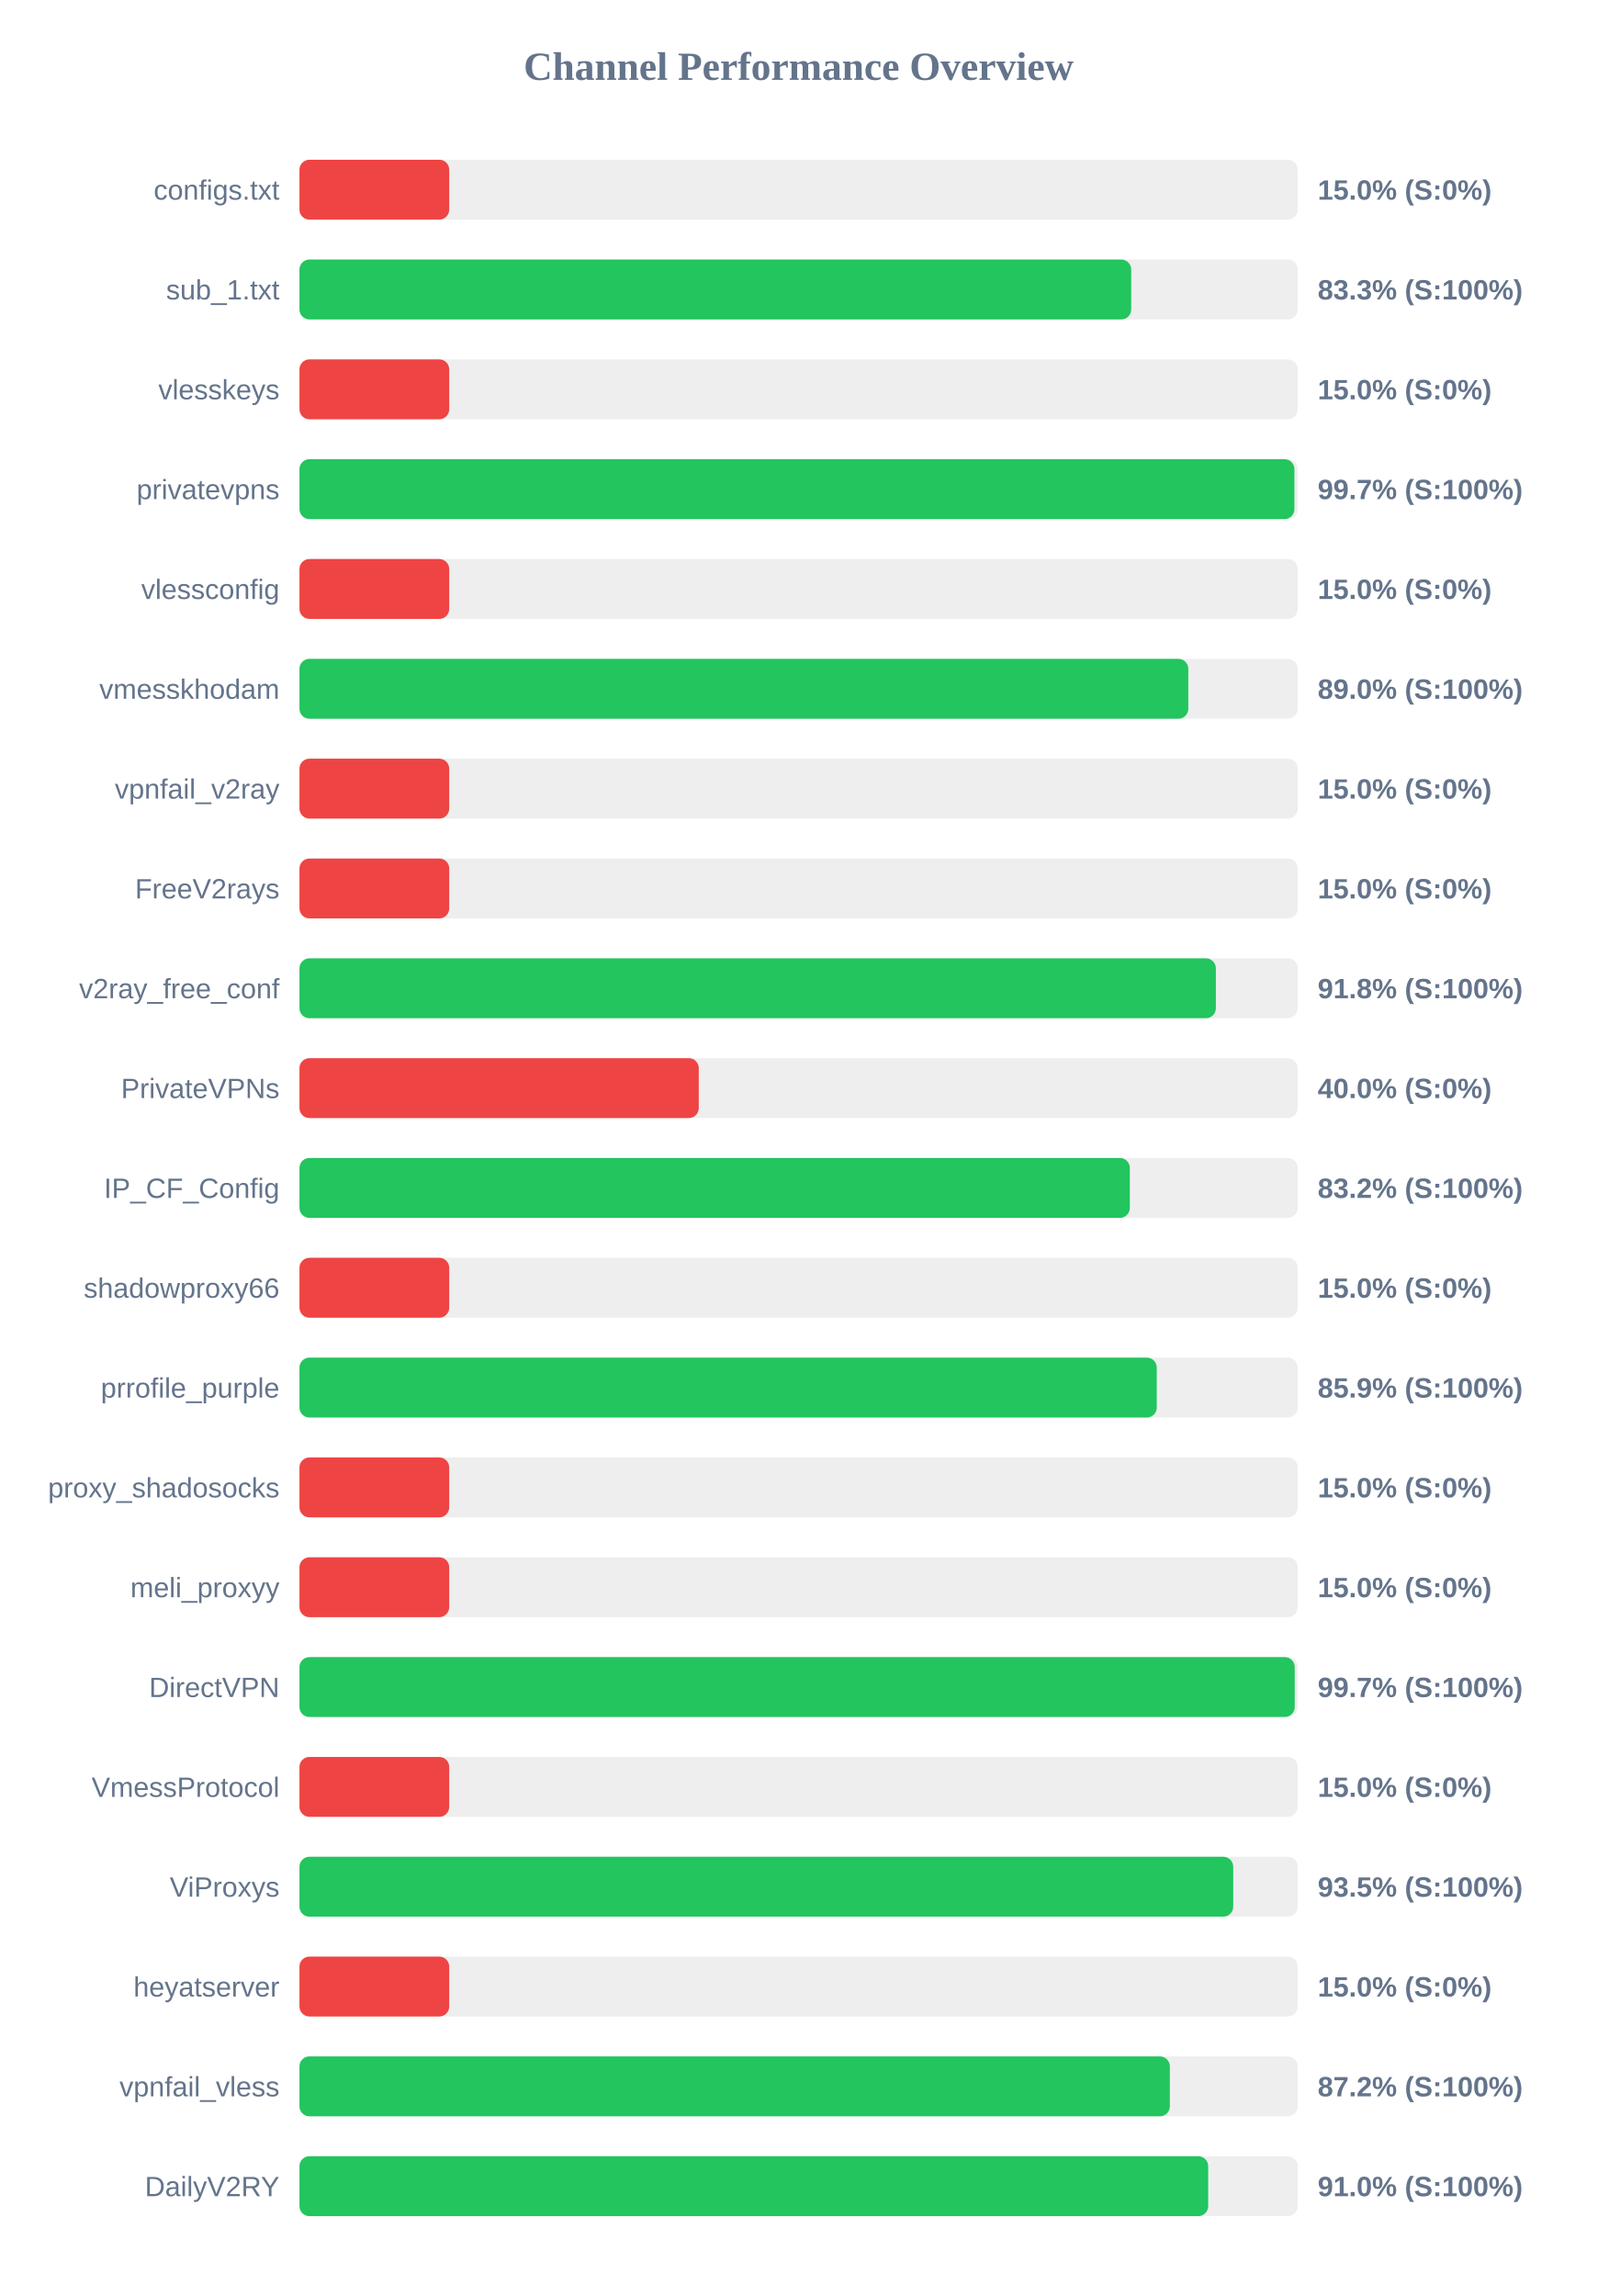
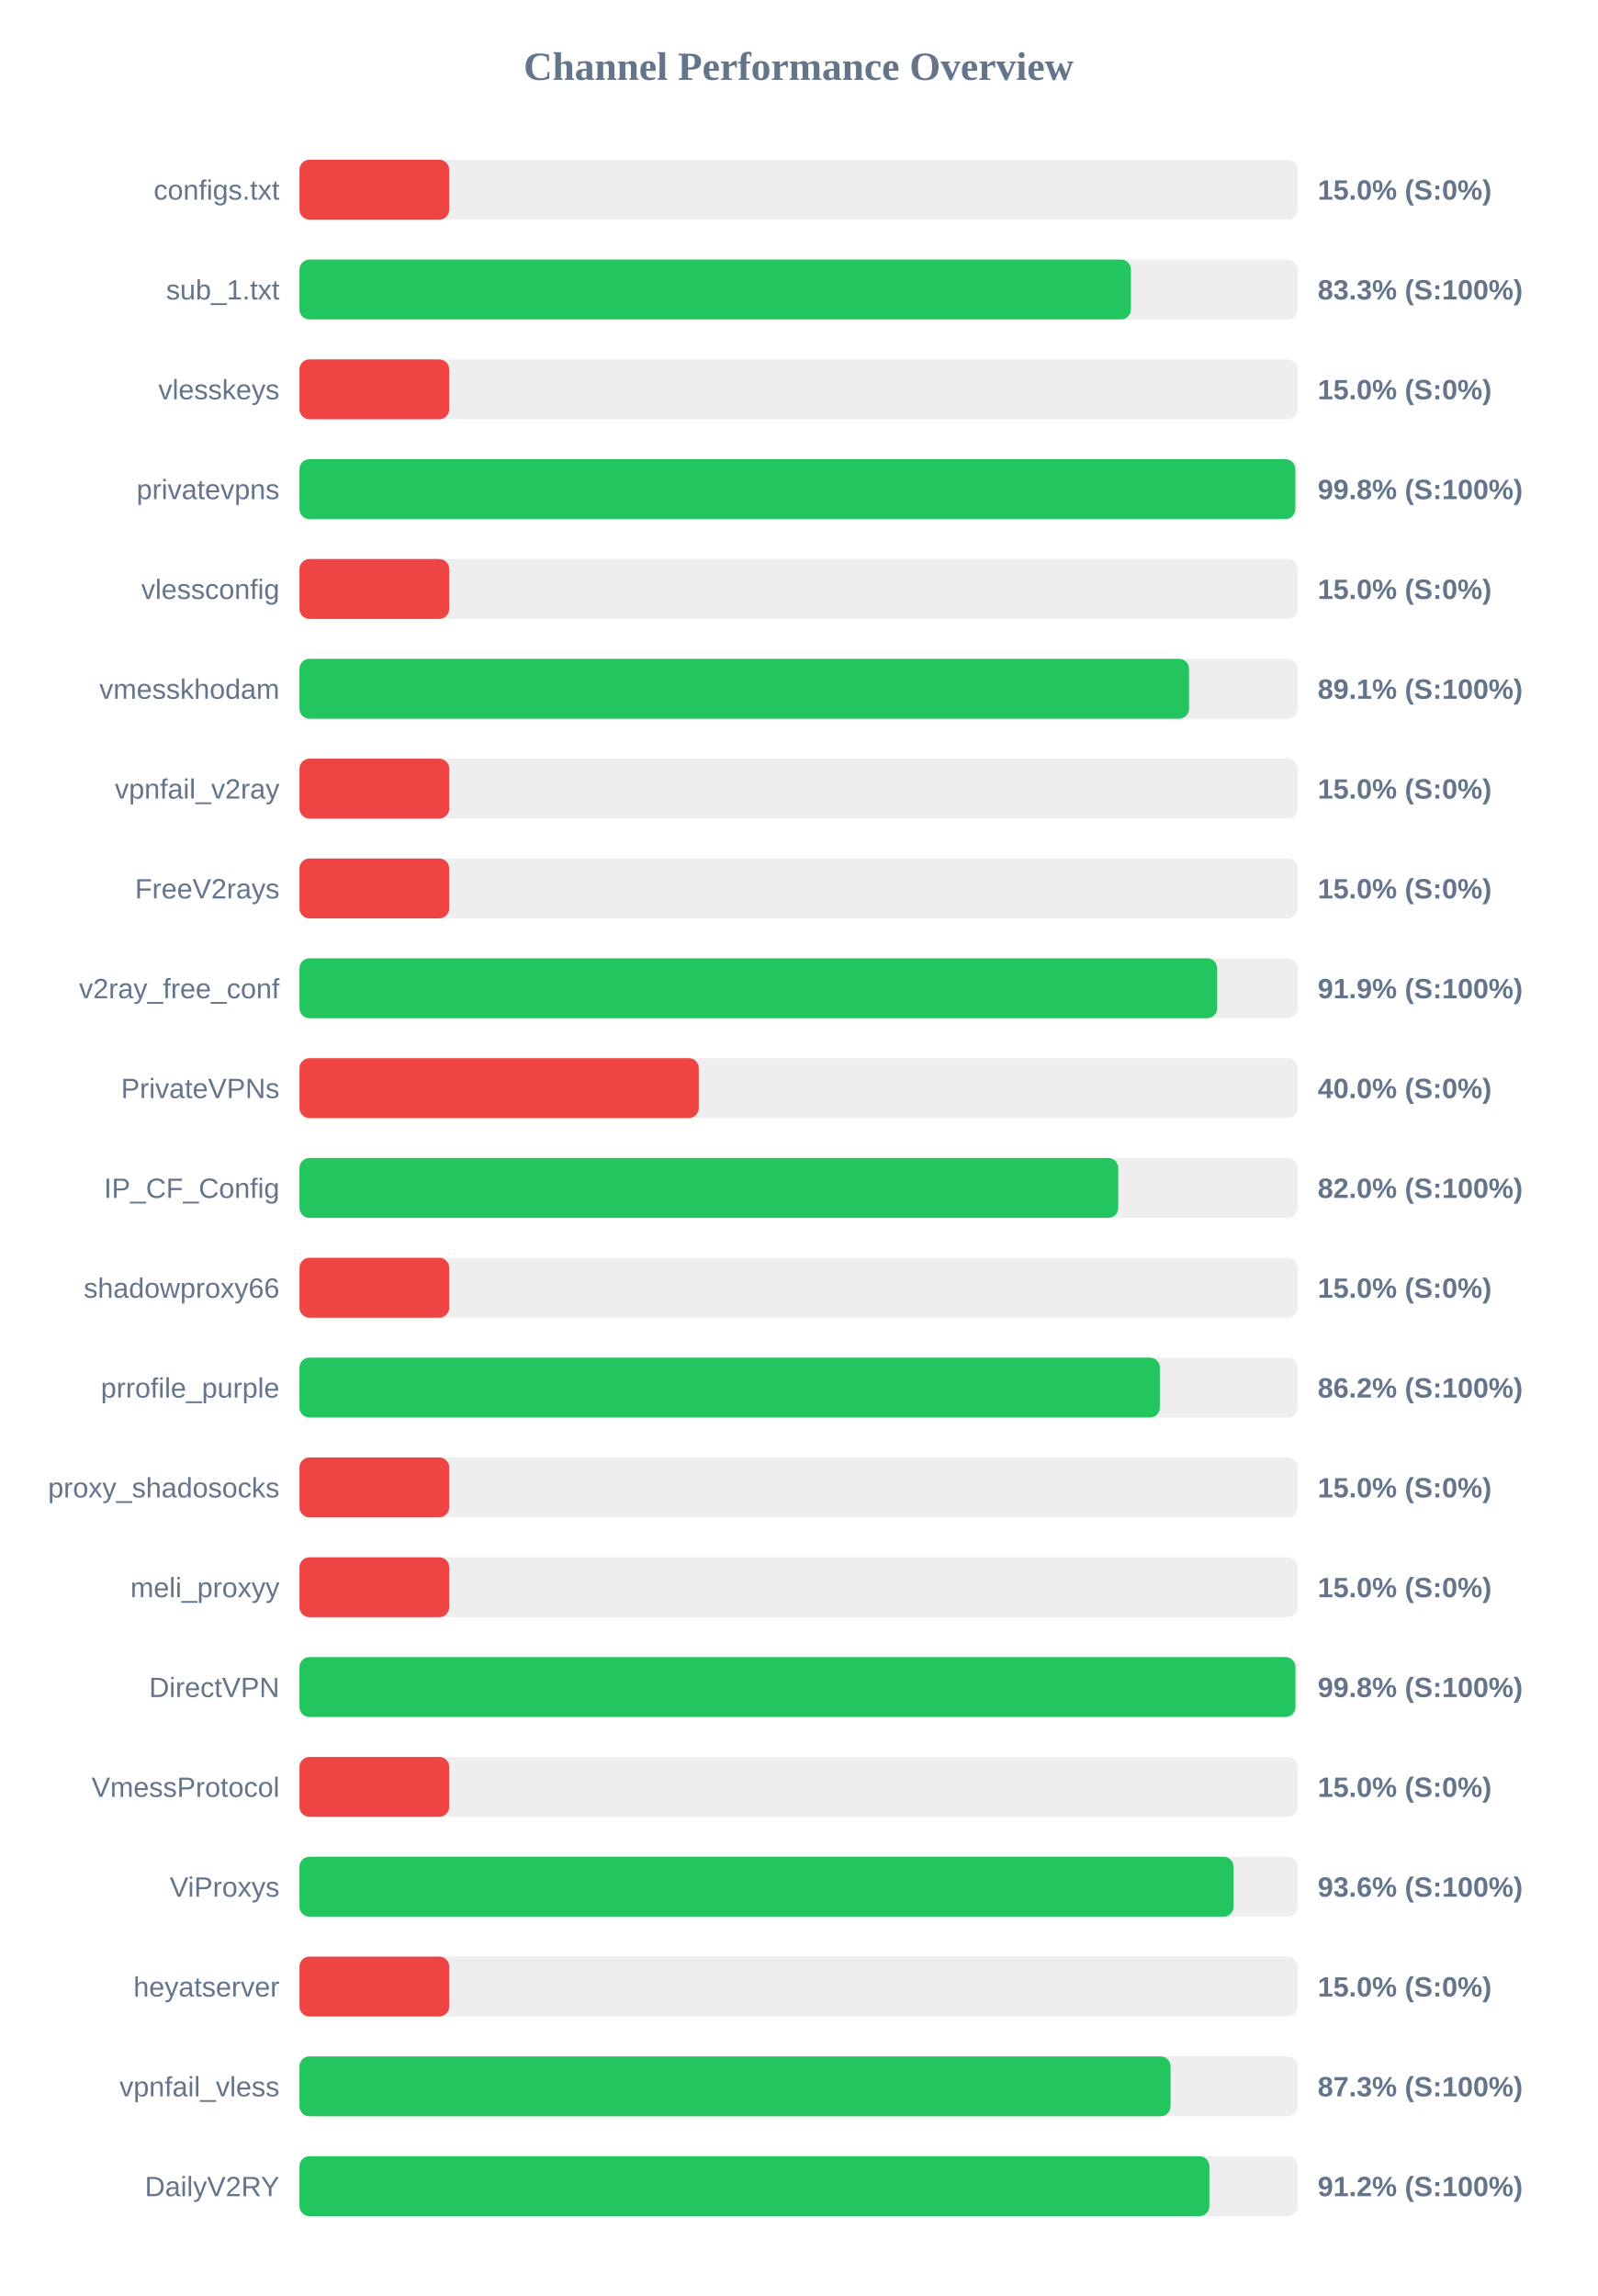
<svg xmlns="http://www.w3.org/2000/svg" width="800" height="1150" version="1.1">
  <style>
        .row { font: 14px Arial; fill: #64748b; }
        .score { font: bold 14px Arial; fill: #64748b; }
    </style>
  <text x="400" y="40" text-anchor="middle" font-size="20px" font-weight="bold" fill="#64748b">Channel Performance Overview</text>
  <rect x="150" y="80" width="500" height="30" fill="#eee" rx="5" />
  <rect x="150" y="80" width="75.0" height="30" fill="#ef4444" rx="5" />
  <text x="140" y="100" text-anchor="end" class="row">configs.txt</text>
  <text x="660" y="100" text-anchor="start" class="score">15.0% (S:0%)</text>
  <rect x="150" y="130" width="500" height="30" fill="#eee" rx="5" />
-   <rect x="150" y="130" width="416.6" height="30" fill="#22c55e" rx="5" />
+   <rect x="150" y="130" width="416.45" height="30" fill="#22c55e" rx="5" />
  <text x="140" y="150" text-anchor="end" class="row">sub_1.txt</text>
  <text x="660" y="150" text-anchor="start" class="score">83.3% (S:100%)</text>
  <rect x="150" y="180" width="500" height="30" fill="#eee" rx="5" />
  <rect x="150" y="180" width="75.0" height="30" fill="#ef4444" rx="5" />
  <text x="140" y="200" text-anchor="end" class="row">vlesskeys</text>
  <text x="660" y="200" text-anchor="start" class="score">15.0% (S:0%)</text>
  <rect x="150" y="230" width="500" height="30" fill="#eee" rx="5" />
-   <rect x="150" y="230" width="498.35" height="30" fill="#22c55e" rx="5" />
+   <rect x="150" y="230" width="498.8" height="30" fill="#22c55e" rx="5" />
  <text x="140" y="250" text-anchor="end" class="row">privatevpns</text>
-   <text x="660" y="250" text-anchor="start" class="score">99.7% (S:100%)</text>
+   <text x="660" y="250" text-anchor="start" class="score">99.8% (S:100%)</text>
  <rect x="150" y="280" width="500" height="30" fill="#eee" rx="5" />
  <rect x="150" y="280" width="75.0" height="30" fill="#ef4444" rx="5" />
  <text x="140" y="300" text-anchor="end" class="row">vlessconfig</text>
  <text x="660" y="300" text-anchor="start" class="score">15.0% (S:0%)</text>
  <rect x="150" y="330" width="500" height="30" fill="#eee" rx="5" />
-   <rect x="150" y="330" width="445.2" height="30" fill="#22c55e" rx="5" />
+   <rect x="150" y="330" width="445.55" height="30" fill="#22c55e" rx="5" />
  <text x="140" y="350" text-anchor="end" class="row">vmesskhodam</text>
-   <text x="660" y="350" text-anchor="start" class="score">89.0% (S:100%)</text>
+   <text x="660" y="350" text-anchor="start" class="score">89.1% (S:100%)</text>
  <rect x="150" y="380" width="500" height="30" fill="#eee" rx="5" />
  <rect x="150" y="380" width="75.0" height="30" fill="#ef4444" rx="5" />
  <text x="140" y="400" text-anchor="end" class="row">vpnfail_v2ray</text>
  <text x="660" y="400" text-anchor="start" class="score">15.0% (S:0%)</text>
  <rect x="150" y="430" width="500" height="30" fill="#eee" rx="5" />
  <rect x="150" y="430" width="75.0" height="30" fill="#ef4444" rx="5" />
  <text x="140" y="450" text-anchor="end" class="row">FreeV2rays</text>
  <text x="660" y="450" text-anchor="start" class="score">15.0% (S:0%)</text>
  <rect x="150" y="480" width="500" height="30" fill="#eee" rx="5" />
-   <rect x="150" y="480" width="459.0" height="30" fill="#22c55e" rx="5" />
+   <rect x="150" y="480" width="459.65" height="30" fill="#22c55e" rx="5" />
  <text x="140" y="500" text-anchor="end" class="row">v2ray_free_conf</text>
-   <text x="660" y="500" text-anchor="start" class="score">91.8% (S:100%)</text>
+   <text x="660" y="500" text-anchor="start" class="score">91.9% (S:100%)</text>
  <rect x="150" y="530" width="500" height="30" fill="#eee" rx="5" />
  <rect x="150" y="530" width="200.0" height="30" fill="#ef4444" rx="5" />
  <text x="140" y="550" text-anchor="end" class="row">PrivateVPNs</text>
  <text x="660" y="550" text-anchor="start" class="score">40.0% (S:0%)</text>
  <rect x="150" y="580" width="500" height="30" fill="#eee" rx="5" />
-   <rect x="150" y="580" width="415.9" height="30" fill="#22c55e" rx="5" />
+   <rect x="150" y="580" width="410.1" height="30" fill="#22c55e" rx="5" />
  <text x="140" y="600" text-anchor="end" class="row">IP_CF_Config</text>
-   <text x="660" y="600" text-anchor="start" class="score">83.2% (S:100%)</text>
+   <text x="660" y="600" text-anchor="start" class="score">82.0% (S:100%)</text>
  <rect x="150" y="630" width="500" height="30" fill="#eee" rx="5" />
  <rect x="150" y="630" width="75.0" height="30" fill="#ef4444" rx="5" />
  <text x="140" y="650" text-anchor="end" class="row">shadowproxy66</text>
  <text x="660" y="650" text-anchor="start" class="score">15.0% (S:0%)</text>
  <rect x="150" y="680" width="500" height="30" fill="#eee" rx="5" />
-   <rect x="150" y="680" width="429.4" height="30" fill="#22c55e" rx="5" />
+   <rect x="150" y="680" width="430.95" height="30" fill="#22c55e" rx="5" />
  <text x="140" y="700" text-anchor="end" class="row">prrofile_purple</text>
-   <text x="660" y="700" text-anchor="start" class="score">85.9% (S:100%)</text>
+   <text x="660" y="700" text-anchor="start" class="score">86.2% (S:100%)</text>
  <rect x="150" y="730" width="500" height="30" fill="#eee" rx="5" />
  <rect x="150" y="730" width="75.0" height="30" fill="#ef4444" rx="5" />
  <text x="140" y="750" text-anchor="end" class="row">proxy_shadosocks</text>
  <text x="660" y="750" text-anchor="start" class="score">15.0% (S:0%)</text>
  <rect x="150" y="780" width="500" height="30" fill="#eee" rx="5" />
  <rect x="150" y="780" width="75.0" height="30" fill="#ef4444" rx="5" />
  <text x="140" y="800" text-anchor="end" class="row">meli_proxyy</text>
  <text x="660" y="800" text-anchor="start" class="score">15.0% (S:0%)</text>
  <rect x="150" y="830" width="500" height="30" fill="#eee" rx="5" />
-   <rect x="150" y="830" width="498.5" height="30" fill="#22c55e" rx="5" />
+   <rect x="150" y="830" width="498.85" height="30" fill="#22c55e" rx="5" />
  <text x="140" y="850" text-anchor="end" class="row">DirectVPN</text>
-   <text x="660" y="850" text-anchor="start" class="score">99.7% (S:100%)</text>
+   <text x="660" y="850" text-anchor="start" class="score">99.8% (S:100%)</text>
  <rect x="150" y="880" width="500" height="30" fill="#eee" rx="5" />
  <rect x="150" y="880" width="75.0" height="30" fill="#ef4444" rx="5" />
  <text x="140" y="900" text-anchor="end" class="row">VmessProtocol</text>
  <text x="660" y="900" text-anchor="start" class="score">15.0% (S:0%)</text>
  <rect x="150" y="930" width="500" height="30" fill="#eee" rx="5" />
-   <rect x="150" y="930" width="467.7" height="30" fill="#22c55e" rx="5" />
+   <rect x="150" y="930" width="467.85" height="30" fill="#22c55e" rx="5" />
  <text x="140" y="950" text-anchor="end" class="row">ViProxys</text>
-   <text x="660" y="950" text-anchor="start" class="score">93.5% (S:100%)</text>
+   <text x="660" y="950" text-anchor="start" class="score">93.6% (S:100%)</text>
  <rect x="150" y="980" width="500" height="30" fill="#eee" rx="5" />
  <rect x="150" y="980" width="75.0" height="30" fill="#ef4444" rx="5" />
  <text x="140" y="1000" text-anchor="end" class="row">heyatserver</text>
  <text x="660" y="1000" text-anchor="start" class="score">15.0% (S:0%)</text>
  <rect x="150" y="1030" width="500" height="30" fill="#eee" rx="5" />
-   <rect x="150" y="1030" width="435.95" height="30" fill="#22c55e" rx="5" />
+   <rect x="150" y="1030" width="436.3" height="30" fill="#22c55e" rx="5" />
  <text x="140" y="1050" text-anchor="end" class="row">vpnfail_vless</text>
-   <text x="660" y="1050" text-anchor="start" class="score">87.2% (S:100%)</text>
+   <text x="660" y="1050" text-anchor="start" class="score">87.3% (S:100%)</text>
  <rect x="150" y="1080" width="500" height="30" fill="#eee" rx="5" />
-   <rect x="150" y="1080" width="455.15" height="30" fill="#22c55e" rx="5" />
+   <rect x="150" y="1080" width="455.75" height="30" fill="#22c55e" rx="5" />
  <text x="140" y="1100" text-anchor="end" class="row">DailyV2RY</text>
-   <text x="660" y="1100" text-anchor="start" class="score">91.0% (S:100%)</text>
+   <text x="660" y="1100" text-anchor="start" class="score">91.2% (S:100%)</text>
</svg>
